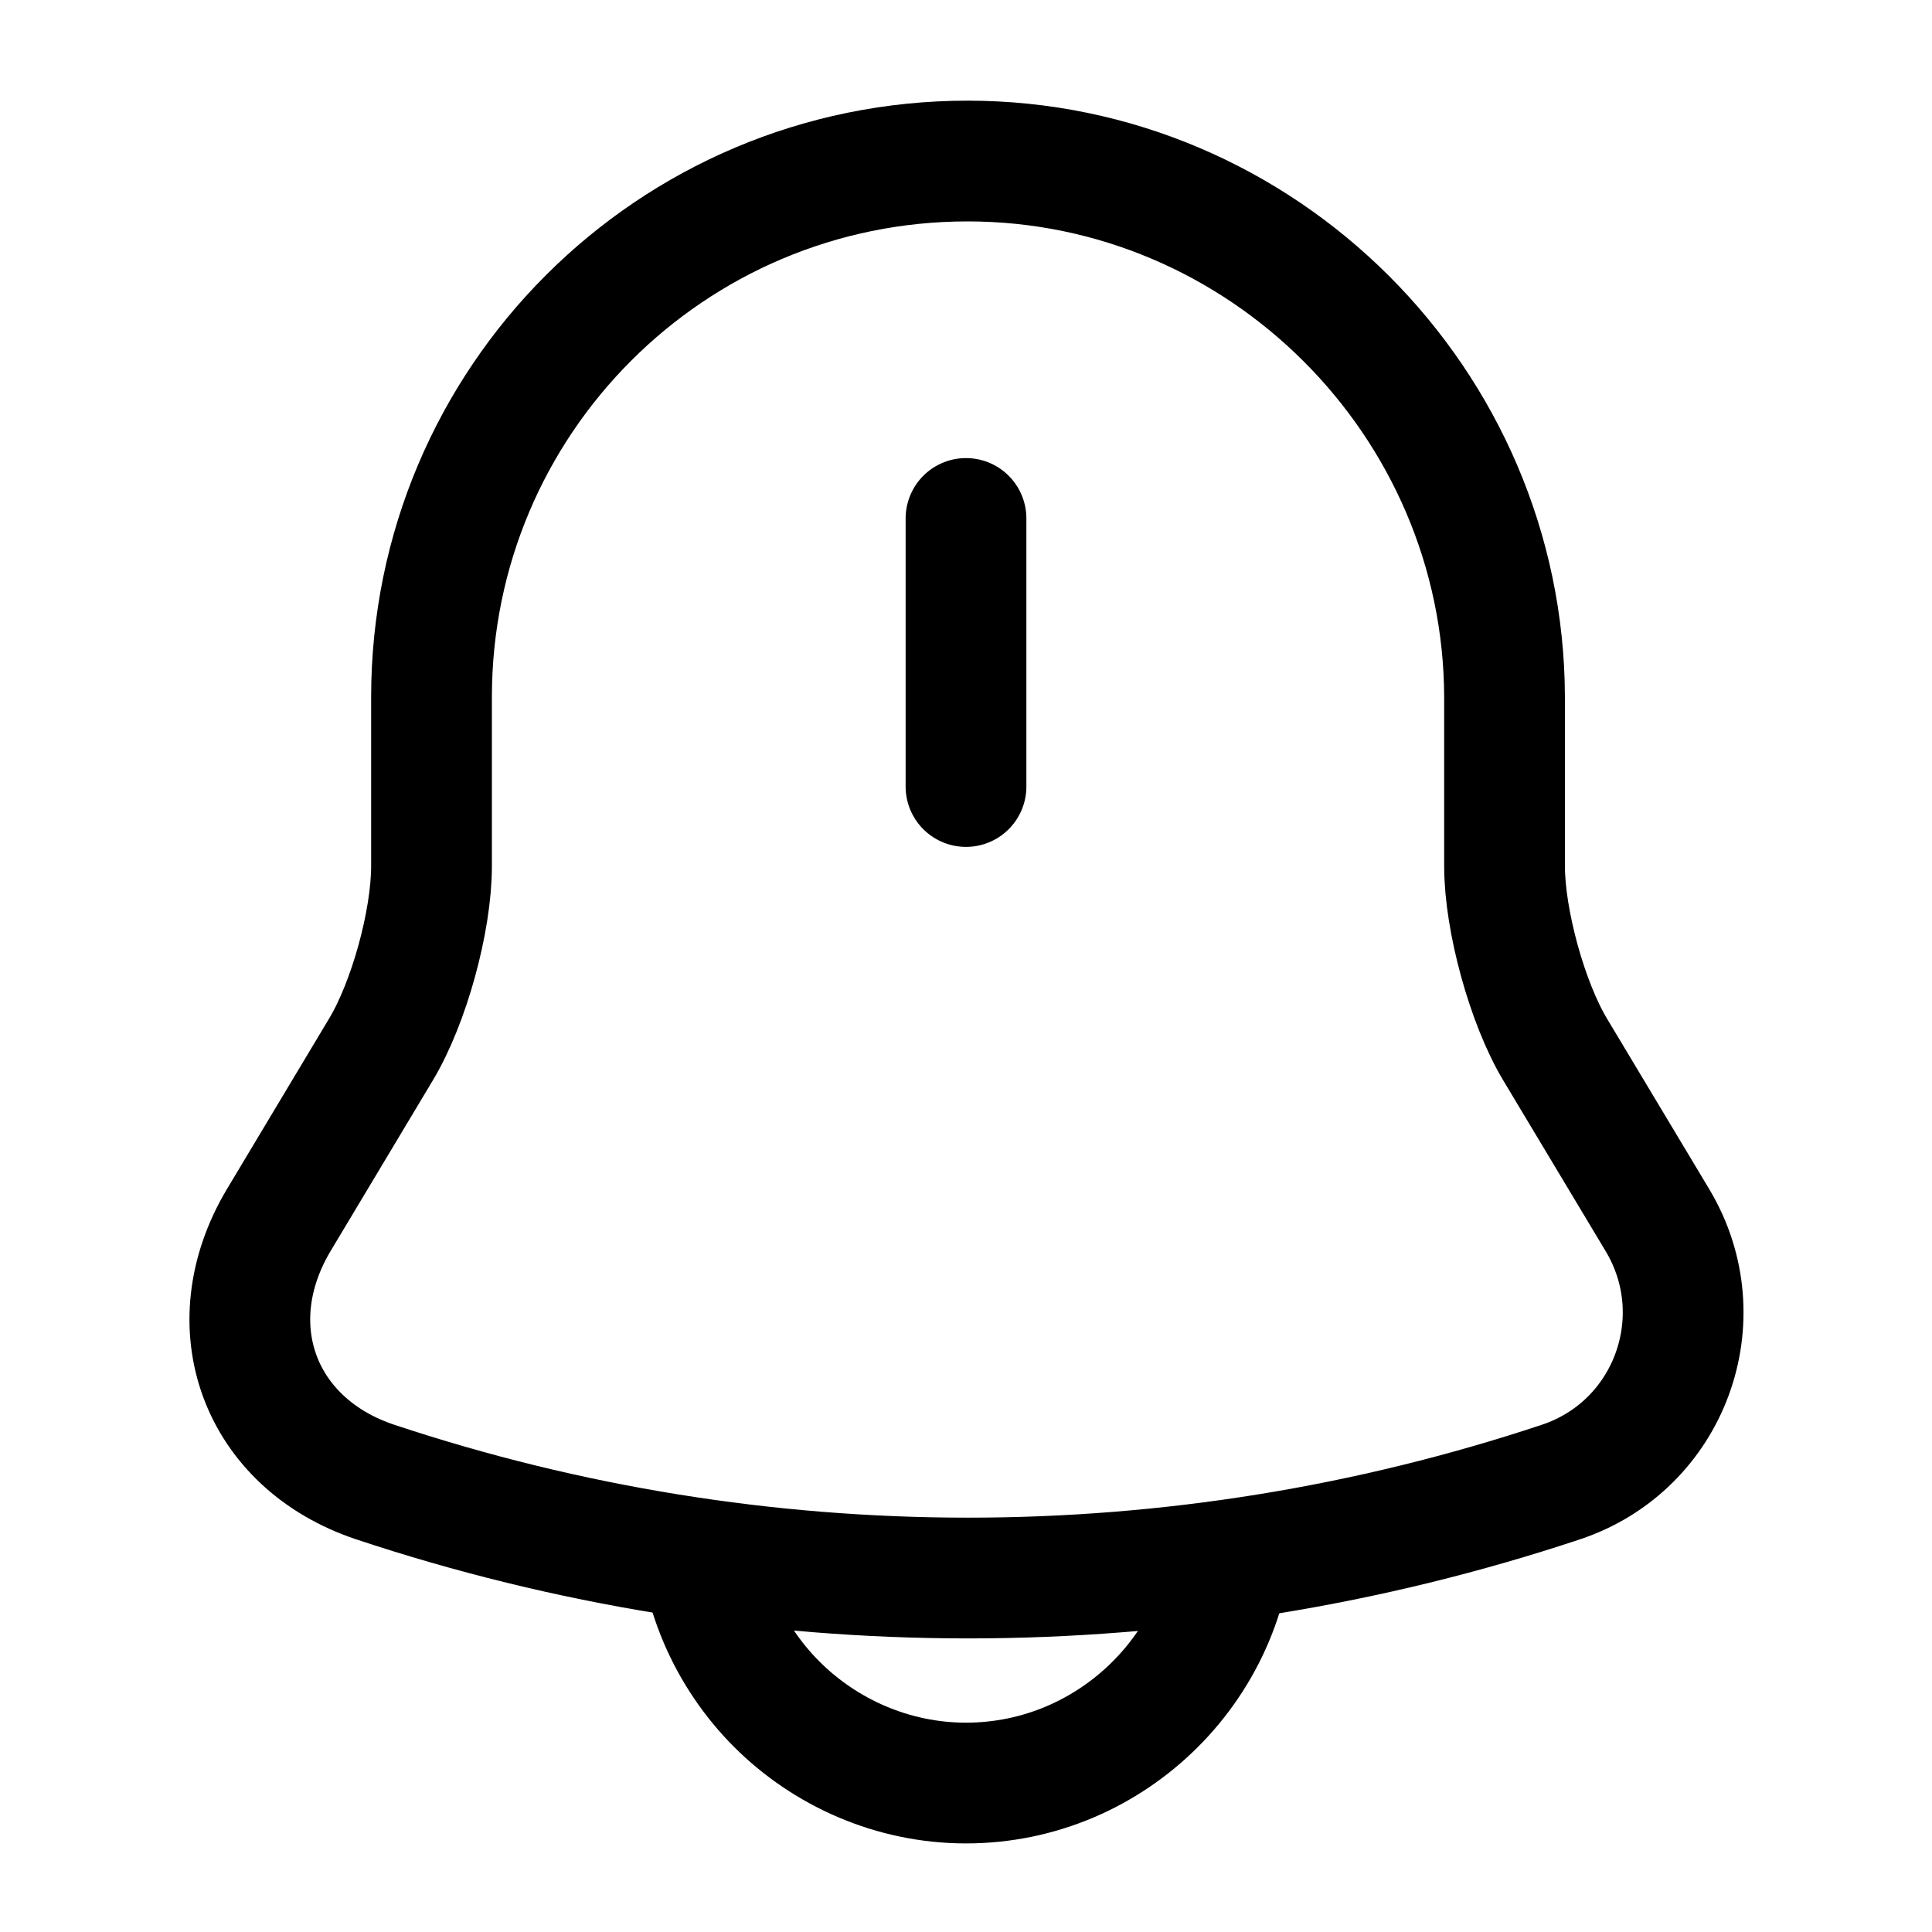
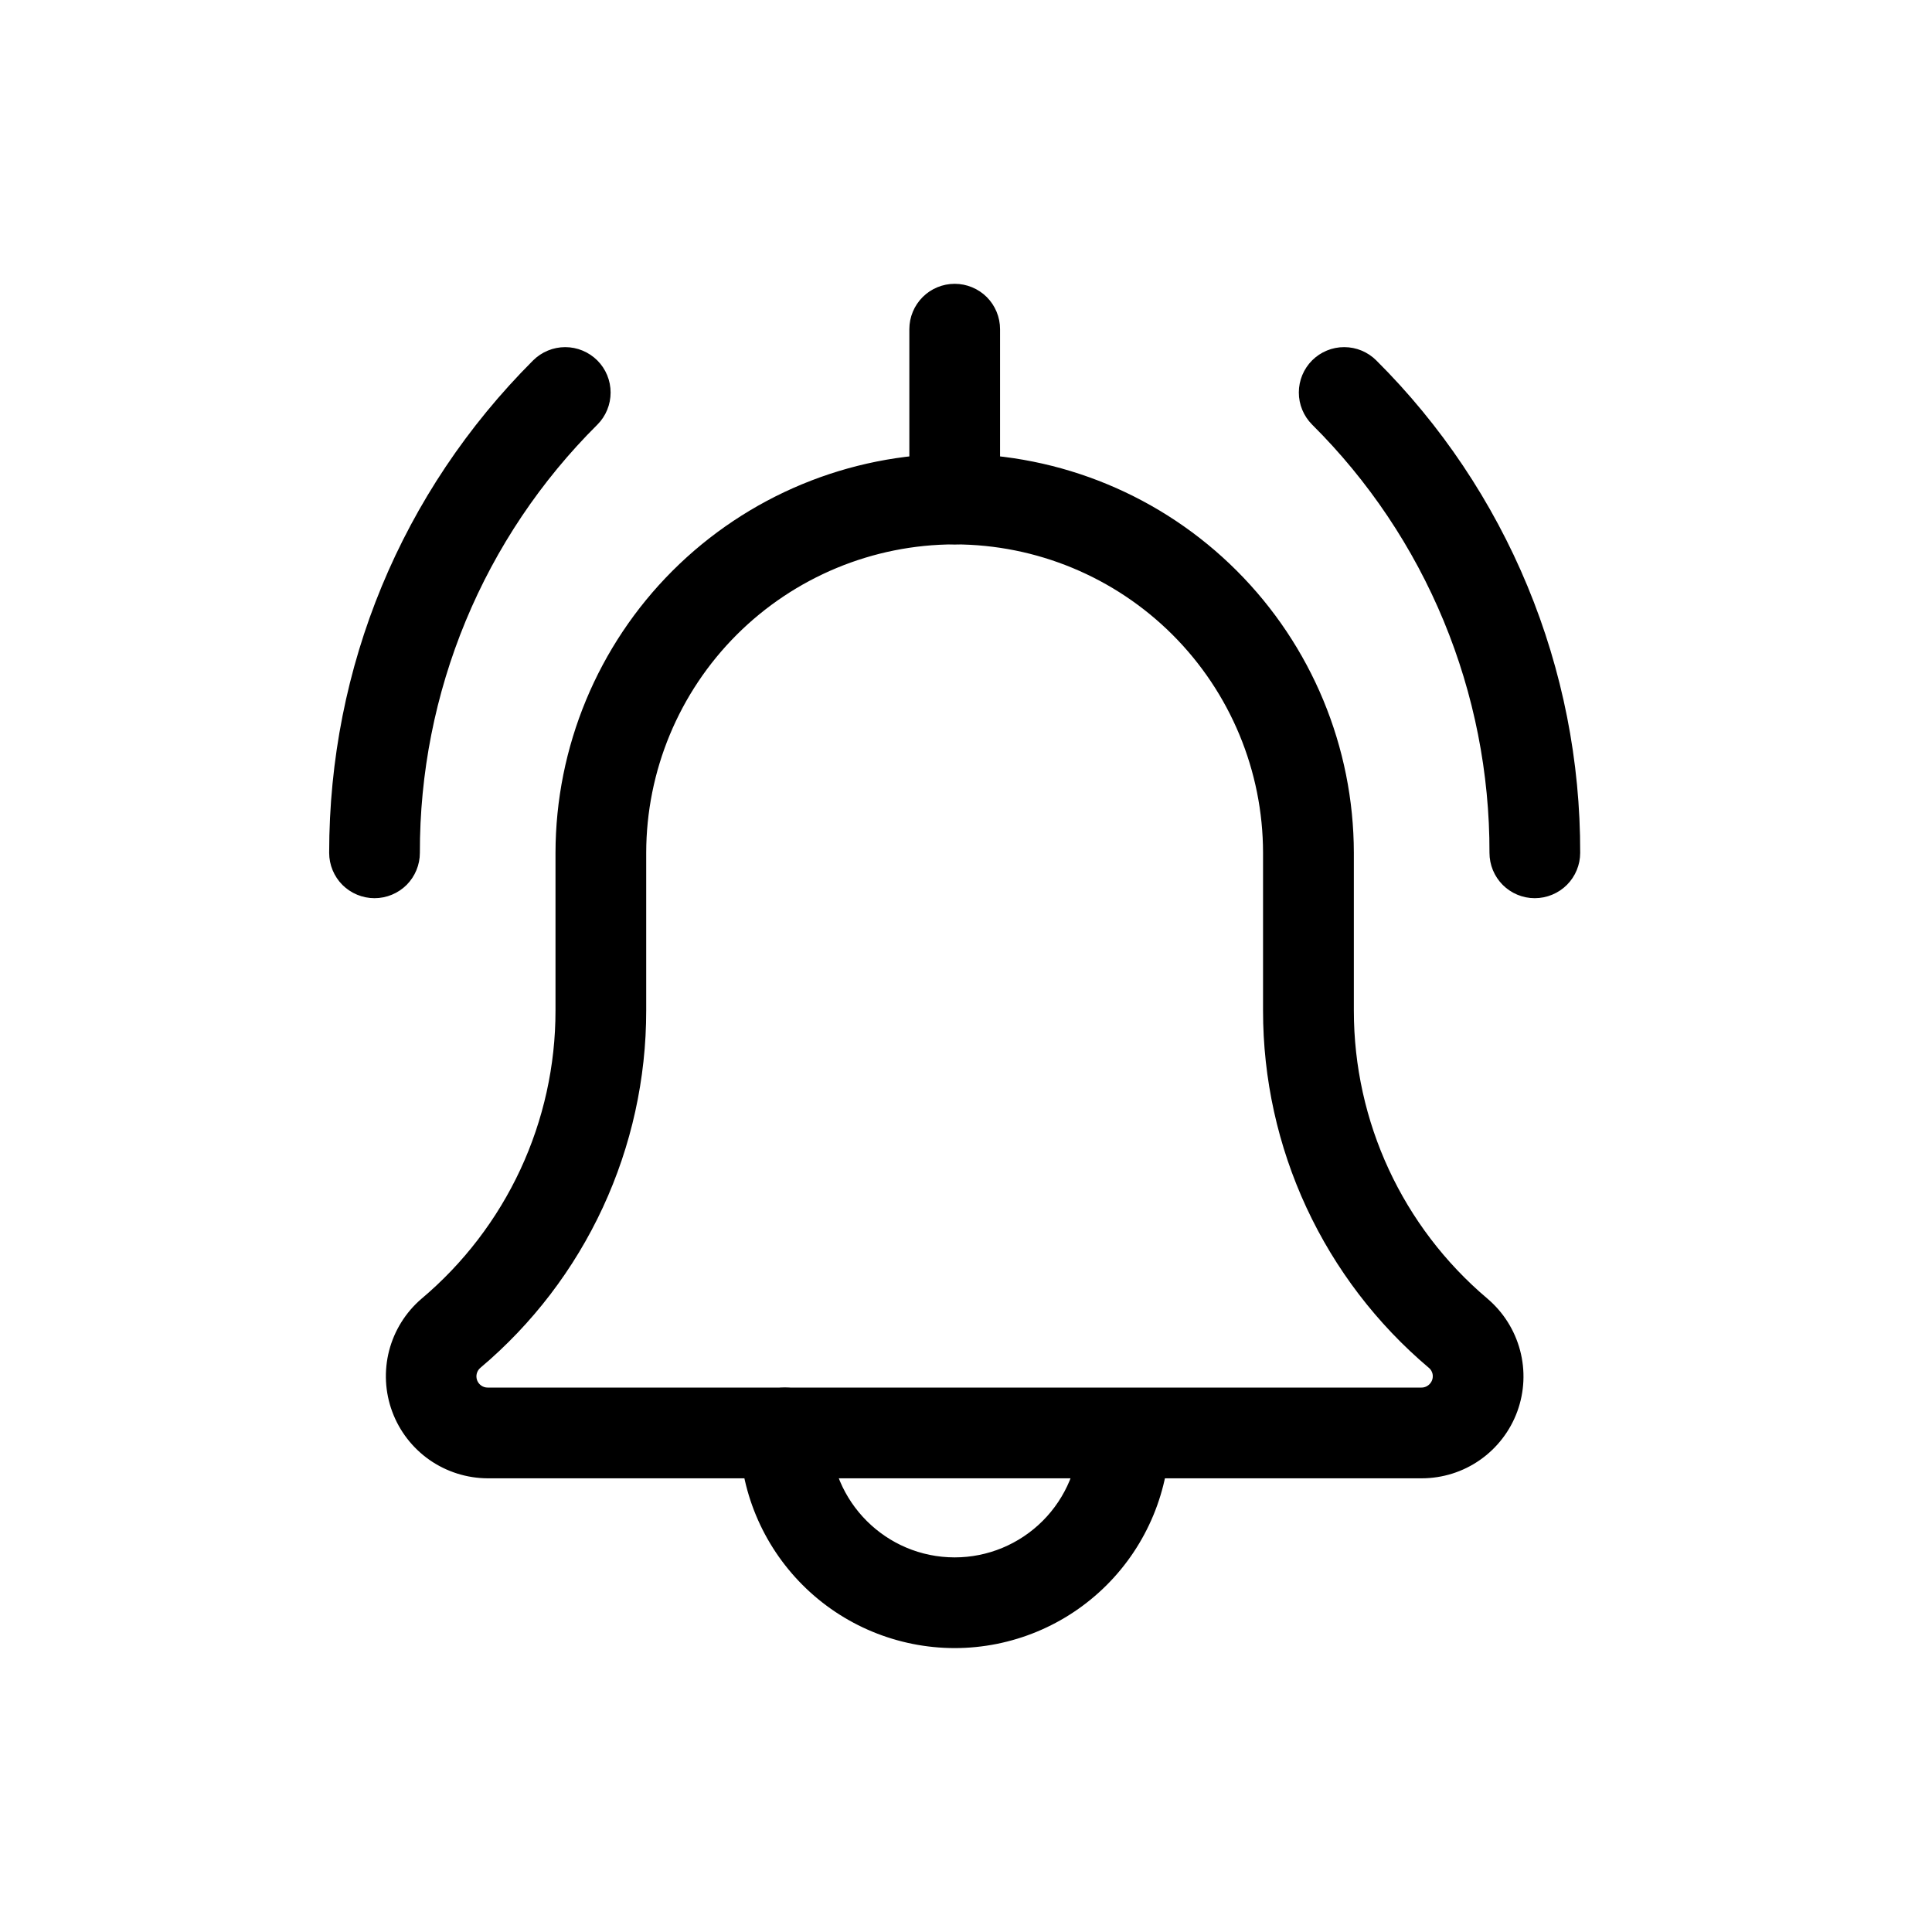
- <svg xmlns="http://www.w3.org/2000/svg" viewBox="0 0 20 20" fill="none">
-   <path d="M10 5.367V8.142" stroke="currentColor" stroke-width="1.25" stroke-miterlimit="10" stroke-linecap="round" />
-   <path d="M10.017 1.667C6.95 1.667 4.467 4.15 4.467 7.217V8.967C4.467 9.533 4.234 10.383 3.942 10.867L2.884 12.633C2.234 13.725 2.684 14.942 3.884 15.342C7.867 16.667 12.175 16.667 16.159 15.342C17.284 14.967 17.767 13.65 17.159 12.633L16.1 10.867C15.809 10.383 15.575 9.525 15.575 8.967V7.217C15.567 4.167 13.067 1.667 10.017 1.667Z" stroke="currentColor" stroke-width="1.25" stroke-miterlimit="10" stroke-linecap="round" />
-   <path d="M12.775 15.683C12.775 17.208 11.525 18.458 10 18.458C9.241 18.458 8.541 18.142 8.041 17.642C7.541 17.142 7.225 16.442 7.225 15.683" stroke="currentColor" stroke-width="1.25" stroke-miterlimit="10" />
+ <svg xmlns="http://www.w3.org/2000/svg" viewBox="0 0 40 40" fill="none">
+   <path d="M31.775 18.536C31.542 18.536 31.319 18.443 31.154 18.278C30.99 18.113 30.898 17.89 30.898 17.657C30.902 16.002 30.578 14.362 29.945 12.832C29.312 11.303 28.381 9.914 27.207 8.747C27.043 8.582 26.95 8.358 26.951 8.125C26.951 7.892 27.044 7.668 27.209 7.503C27.374 7.339 27.598 7.246 27.831 7.247C28.064 7.247 28.288 7.34 28.453 7.505C29.789 8.835 30.849 10.418 31.57 12.16C32.292 13.903 32.661 15.771 32.656 17.657C32.656 17.89 32.563 18.114 32.398 18.279C32.233 18.443 32.008 18.536 31.775 18.536ZM7.754 18.536C7.639 18.536 7.524 18.513 7.418 18.469C7.311 18.425 7.214 18.36 7.132 18.279C6.968 18.114 6.875 17.89 6.875 17.657C6.875 13.822 8.367 10.217 11.079 7.505C11.245 7.34 11.469 7.247 11.702 7.247C11.935 7.247 12.159 7.34 12.325 7.505C12.49 7.67 12.582 7.894 12.582 8.127C12.582 8.361 12.49 8.585 12.325 8.75C11.151 9.917 10.22 11.305 9.586 12.834C8.953 14.363 8.629 16.002 8.633 17.657C8.633 17.772 8.61 17.887 8.566 17.993C8.522 18.1 8.457 18.197 8.376 18.279C8.294 18.36 8.197 18.425 8.09 18.469C7.984 18.513 7.869 18.536 7.754 18.536ZM19.766 34.062C18.601 34.061 17.483 33.598 16.66 32.774C15.836 31.95 15.372 30.833 15.371 29.668C15.371 29.434 15.464 29.211 15.629 29.046C15.793 28.881 16.017 28.788 16.25 28.788C16.483 28.788 16.707 28.881 16.872 29.046C17.036 29.211 17.129 29.434 17.129 29.668C17.129 31.122 18.311 32.304 19.766 32.304C20.465 32.304 21.135 32.026 21.63 31.531C22.124 31.037 22.402 30.367 22.403 29.668C22.412 29.441 22.509 29.227 22.673 29.07C22.836 28.913 23.054 28.825 23.281 28.825C23.508 28.825 23.726 28.913 23.89 29.07C24.053 29.227 24.15 29.441 24.16 29.668C24.158 30.833 23.695 31.95 22.871 32.774C22.047 33.598 20.931 34.061 19.766 34.062Z" fill="currentColor" stroke="currentColor" stroke-width="0.12" />
+   <path d="M29.435 30.547H10.097C9.678 30.545 9.27 30.416 8.927 30.177C8.584 29.937 8.322 29.598 8.177 29.206C8.031 28.813 8.01 28.385 8.114 27.98C8.219 27.575 8.445 27.211 8.762 26.938C9.639 26.2 10.344 25.279 10.828 24.24C11.311 23.201 11.562 22.069 11.561 20.922V17.657C11.564 15.482 12.429 13.397 13.967 11.859C15.506 10.322 17.591 9.457 19.766 9.455C21.941 9.457 24.026 10.322 25.564 11.86C27.102 13.398 27.967 15.482 27.97 17.657V20.925C27.97 23.244 28.985 25.433 30.755 26.931C31.076 27.203 31.305 27.566 31.413 27.971C31.521 28.377 31.502 28.806 31.358 29.201C31.214 29.595 30.952 29.936 30.608 30.177C30.264 30.418 29.855 30.546 29.435 30.547ZM19.765 11.211C18.056 11.213 16.418 11.893 15.209 13.101C14.001 14.309 13.321 15.947 13.319 17.655V20.924C13.32 22.323 13.015 23.705 12.427 24.974C11.838 26.244 10.979 27.369 9.91 28.271C9.863 28.309 9.83 28.361 9.814 28.419C9.798 28.477 9.801 28.539 9.821 28.596C9.842 28.652 9.879 28.701 9.929 28.736C9.978 28.77 10.037 28.789 10.097 28.788H29.432C29.591 28.788 29.724 28.655 29.724 28.496C29.725 28.454 29.716 28.412 29.698 28.374C29.681 28.335 29.655 28.301 29.622 28.274C28.553 27.371 27.693 26.246 27.103 24.976C26.514 23.707 26.209 22.324 26.21 20.924V17.655C26.208 15.947 25.528 14.309 24.32 13.101C23.111 11.893 21.473 11.213 19.765 11.211Z" fill="currentColor" stroke="currentColor" stroke-width="0.12" />
+   <path d="M19.766 11.21C19.533 11.21 19.31 11.118 19.145 10.953C18.98 10.789 18.887 10.565 18.887 10.332V6.815C18.887 6.582 18.98 6.358 19.145 6.193C19.309 6.029 19.533 5.936 19.766 5.936C19.999 5.936 20.223 6.029 20.388 6.193C20.552 6.358 20.645 6.582 20.645 6.815V10.331C20.645 10.564 20.552 10.788 20.388 10.953C20.223 11.117 19.999 11.21 19.766 11.21Z" fill="currentColor" stroke="currentColor" stroke-width="0.12" />
</svg>
